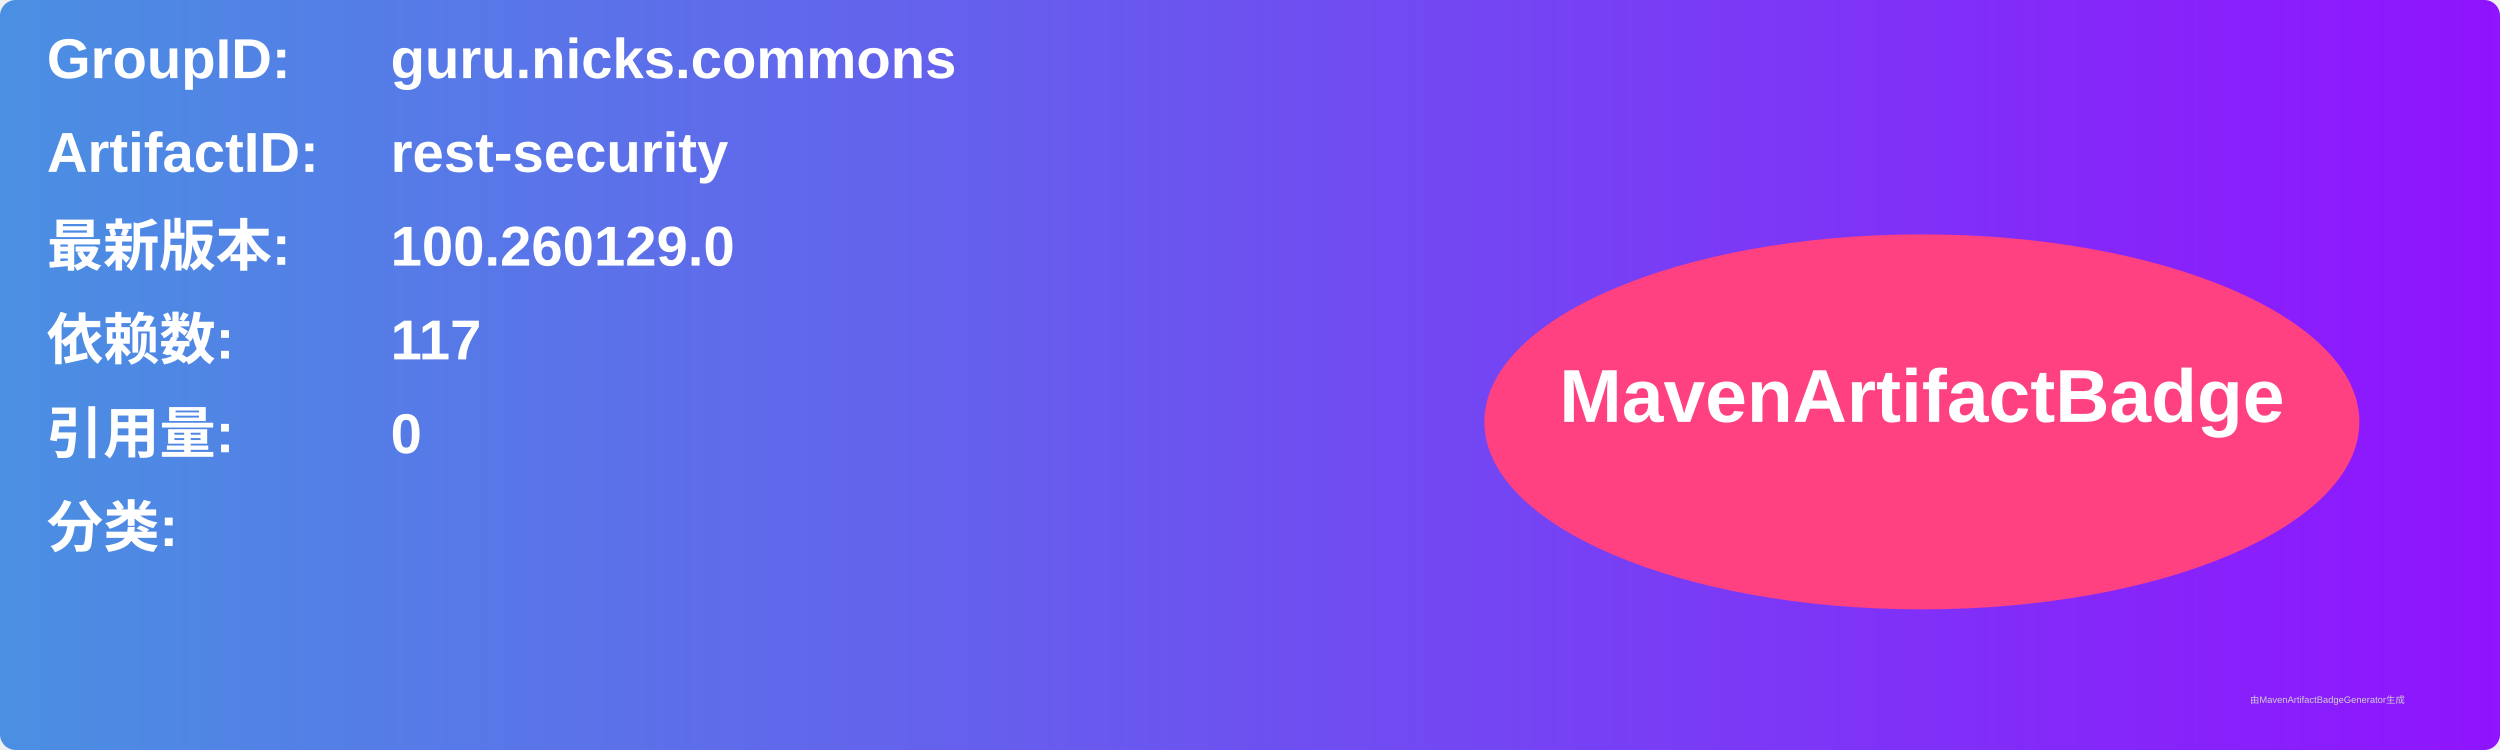
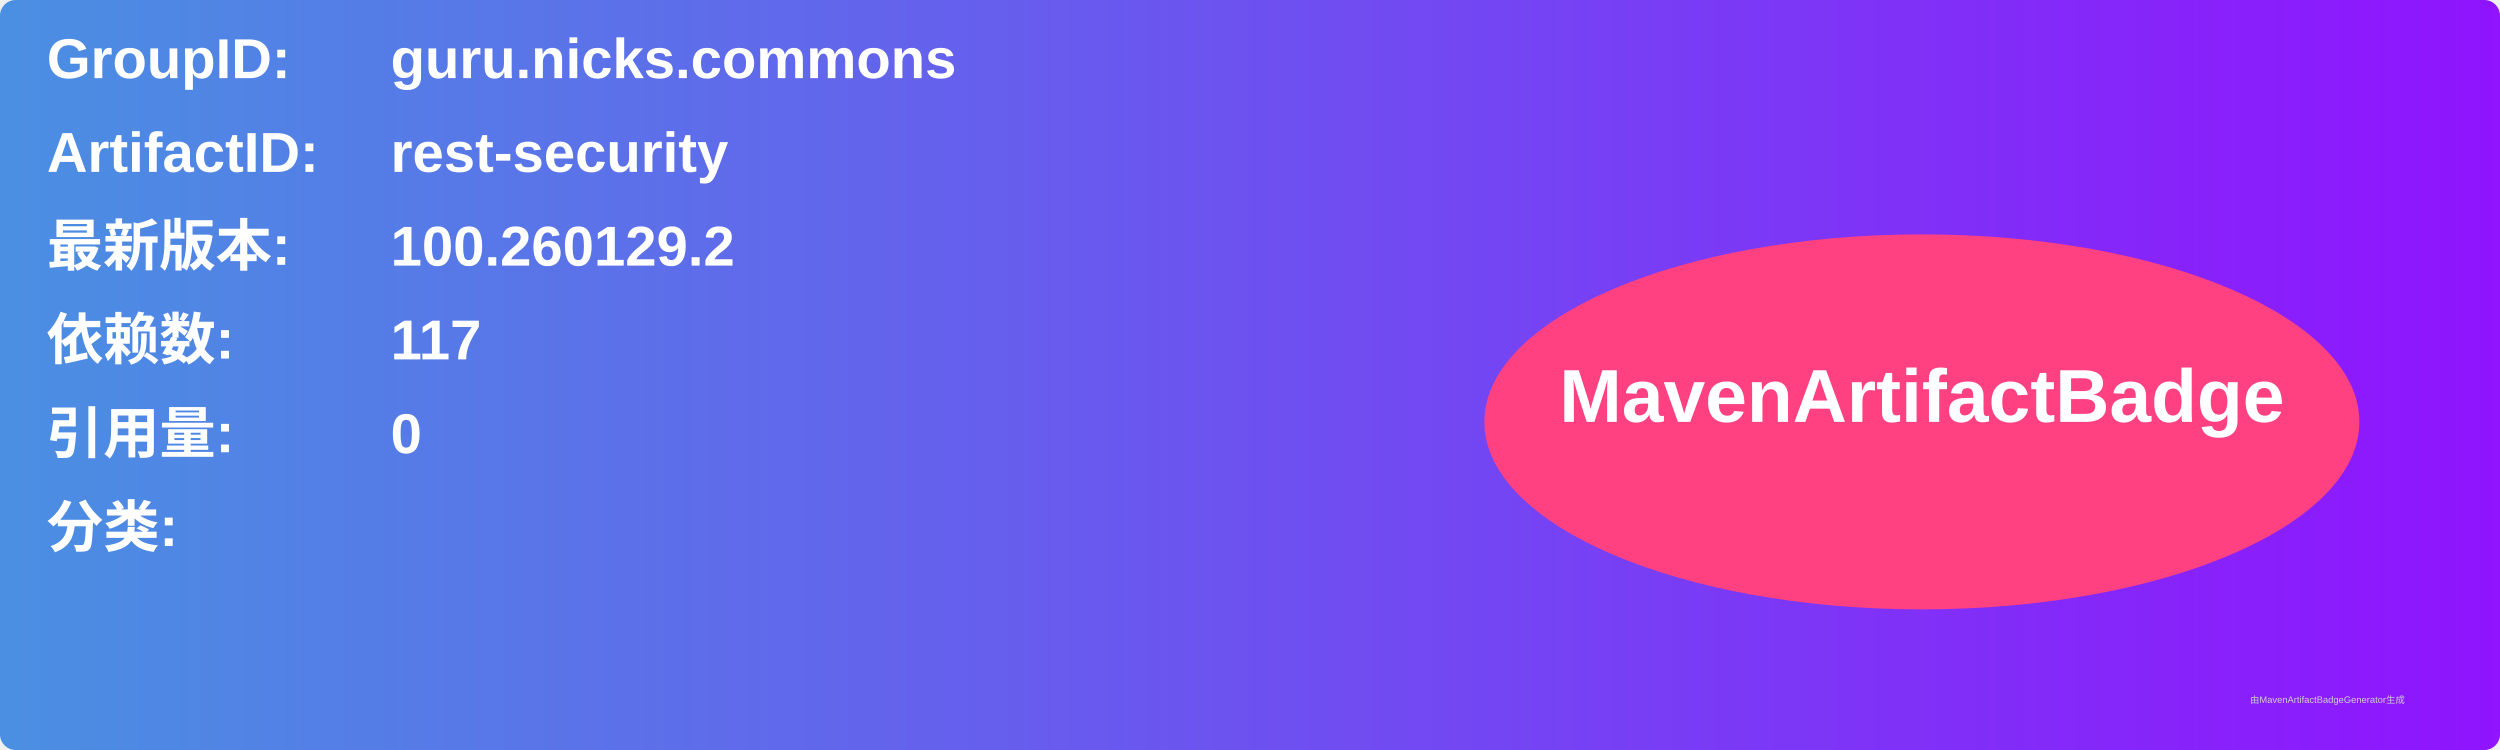
<svg xmlns="http://www.w3.org/2000/svg" width="800" height="240" viewBox="0 0 800 240">
  <linearGradient id="grad" x1="0%" y1="0%" x2="100%" y2="0%">
    <stop offset="0%" stop-color="#4a90e2" />
    <stop offset="100%" stop-color="#9013fe" />
  </linearGradient>
  <rect width="100%" height="100%" rx="5" ry="5" fill="url(#grad)" />
  <g transform="translate(15, 15)">
    <text x="0" y="10" font-family="Arial" font-size="18" fill="white" font-weight="bold" width="260">GroupID:</text>
    <text x="110" y="10" font-family="Arial" font-size="18" fill="white" font-weight="bold" width="460">guru.nicks.commons</text>
    <text x="0" y="40" font-family="Arial" font-size="18" fill="white" font-weight="bold" width="260">ArtifactID:</text>
    <text x="110" y="40" font-family="Arial" font-size="18" fill="white" font-weight="bold" width="460">rest-security</text>
    <text x="0" y="70" font-family="Arial" font-size="18" fill="white" font-weight="bold">最新版本:</text>
    <text x="110" y="70" font-family="Arial" font-size="18" fill="white" font-weight="bold">
-       <tspan font-weight="bold">100.260129.0</tspan>
+       <tspan font-weight="bold">100.260129.2</tspan>
    </text>
    <text x="0" y="100" font-family="Arial" font-size="18" fill="white" font-weight="bold">依赖数: </text>
    <text x="110" y="100" font-family="Arial" font-size="18" fill="white">
      <tspan font-weight="bold">117</tspan>
    </text>
    <text x="0" y="130" font-family="Arial" font-size="18" fill="white" font-weight="bold">引用量: </text>
    <text x="110" y="130" font-family="Arial" font-size="18" fill="white">
      <tspan font-weight="bold">0</tspan>
    </text>
    <text x="0" y="160" font-family="Arial" font-size="18" fill="white" font-weight="bold">分类:</text>
    <text x="10" y="190" font-family="Arial" font-size="10" fill="white">
      <tspan font-weight="bold" />
    </text>
    <ellipse cx="600" cy="120" rx="140" ry="60" fill="#ff4081" />
    <text x="600" y="120" text-anchor="middle" font-family="Arial" font-size="24" fill="white" font-weight="bold">MavenArtifactBadge</text>
  </g>
  <text x="720" y="225" font-family="Arial" font-size="3" fill="#d0d0d0">由MavenArtifactBadgeGenerator生成</text>
</svg>
